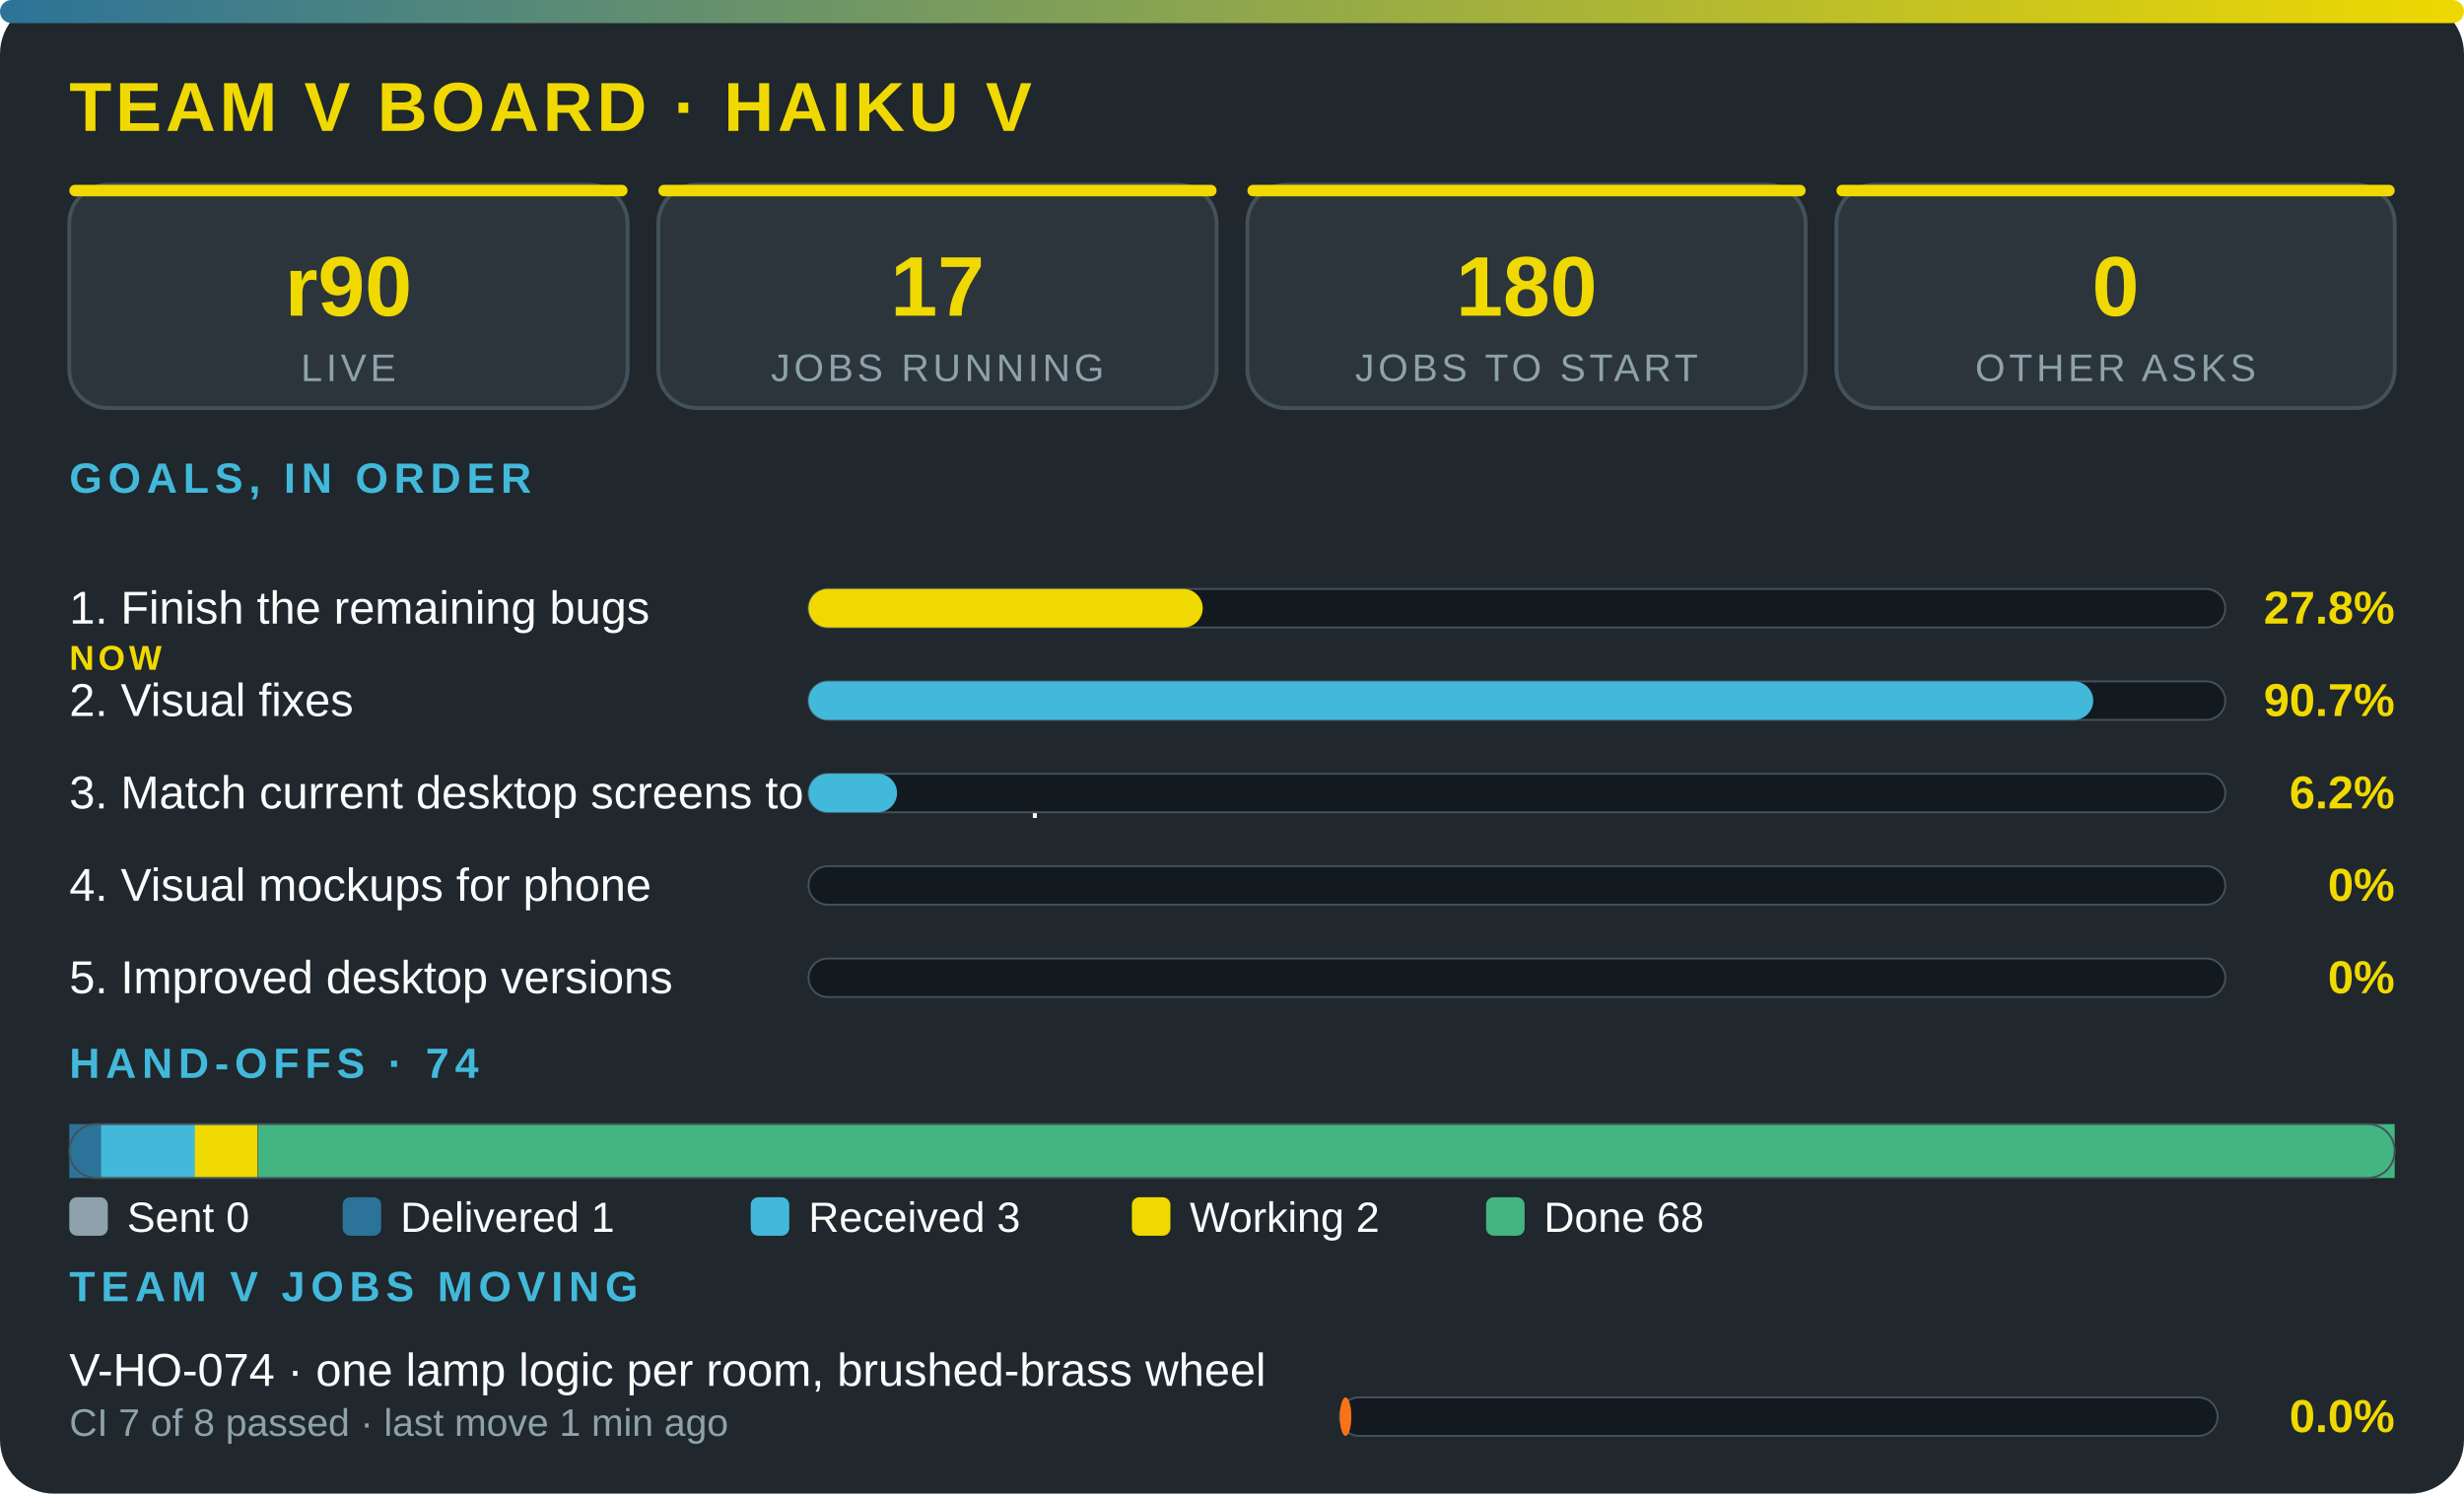
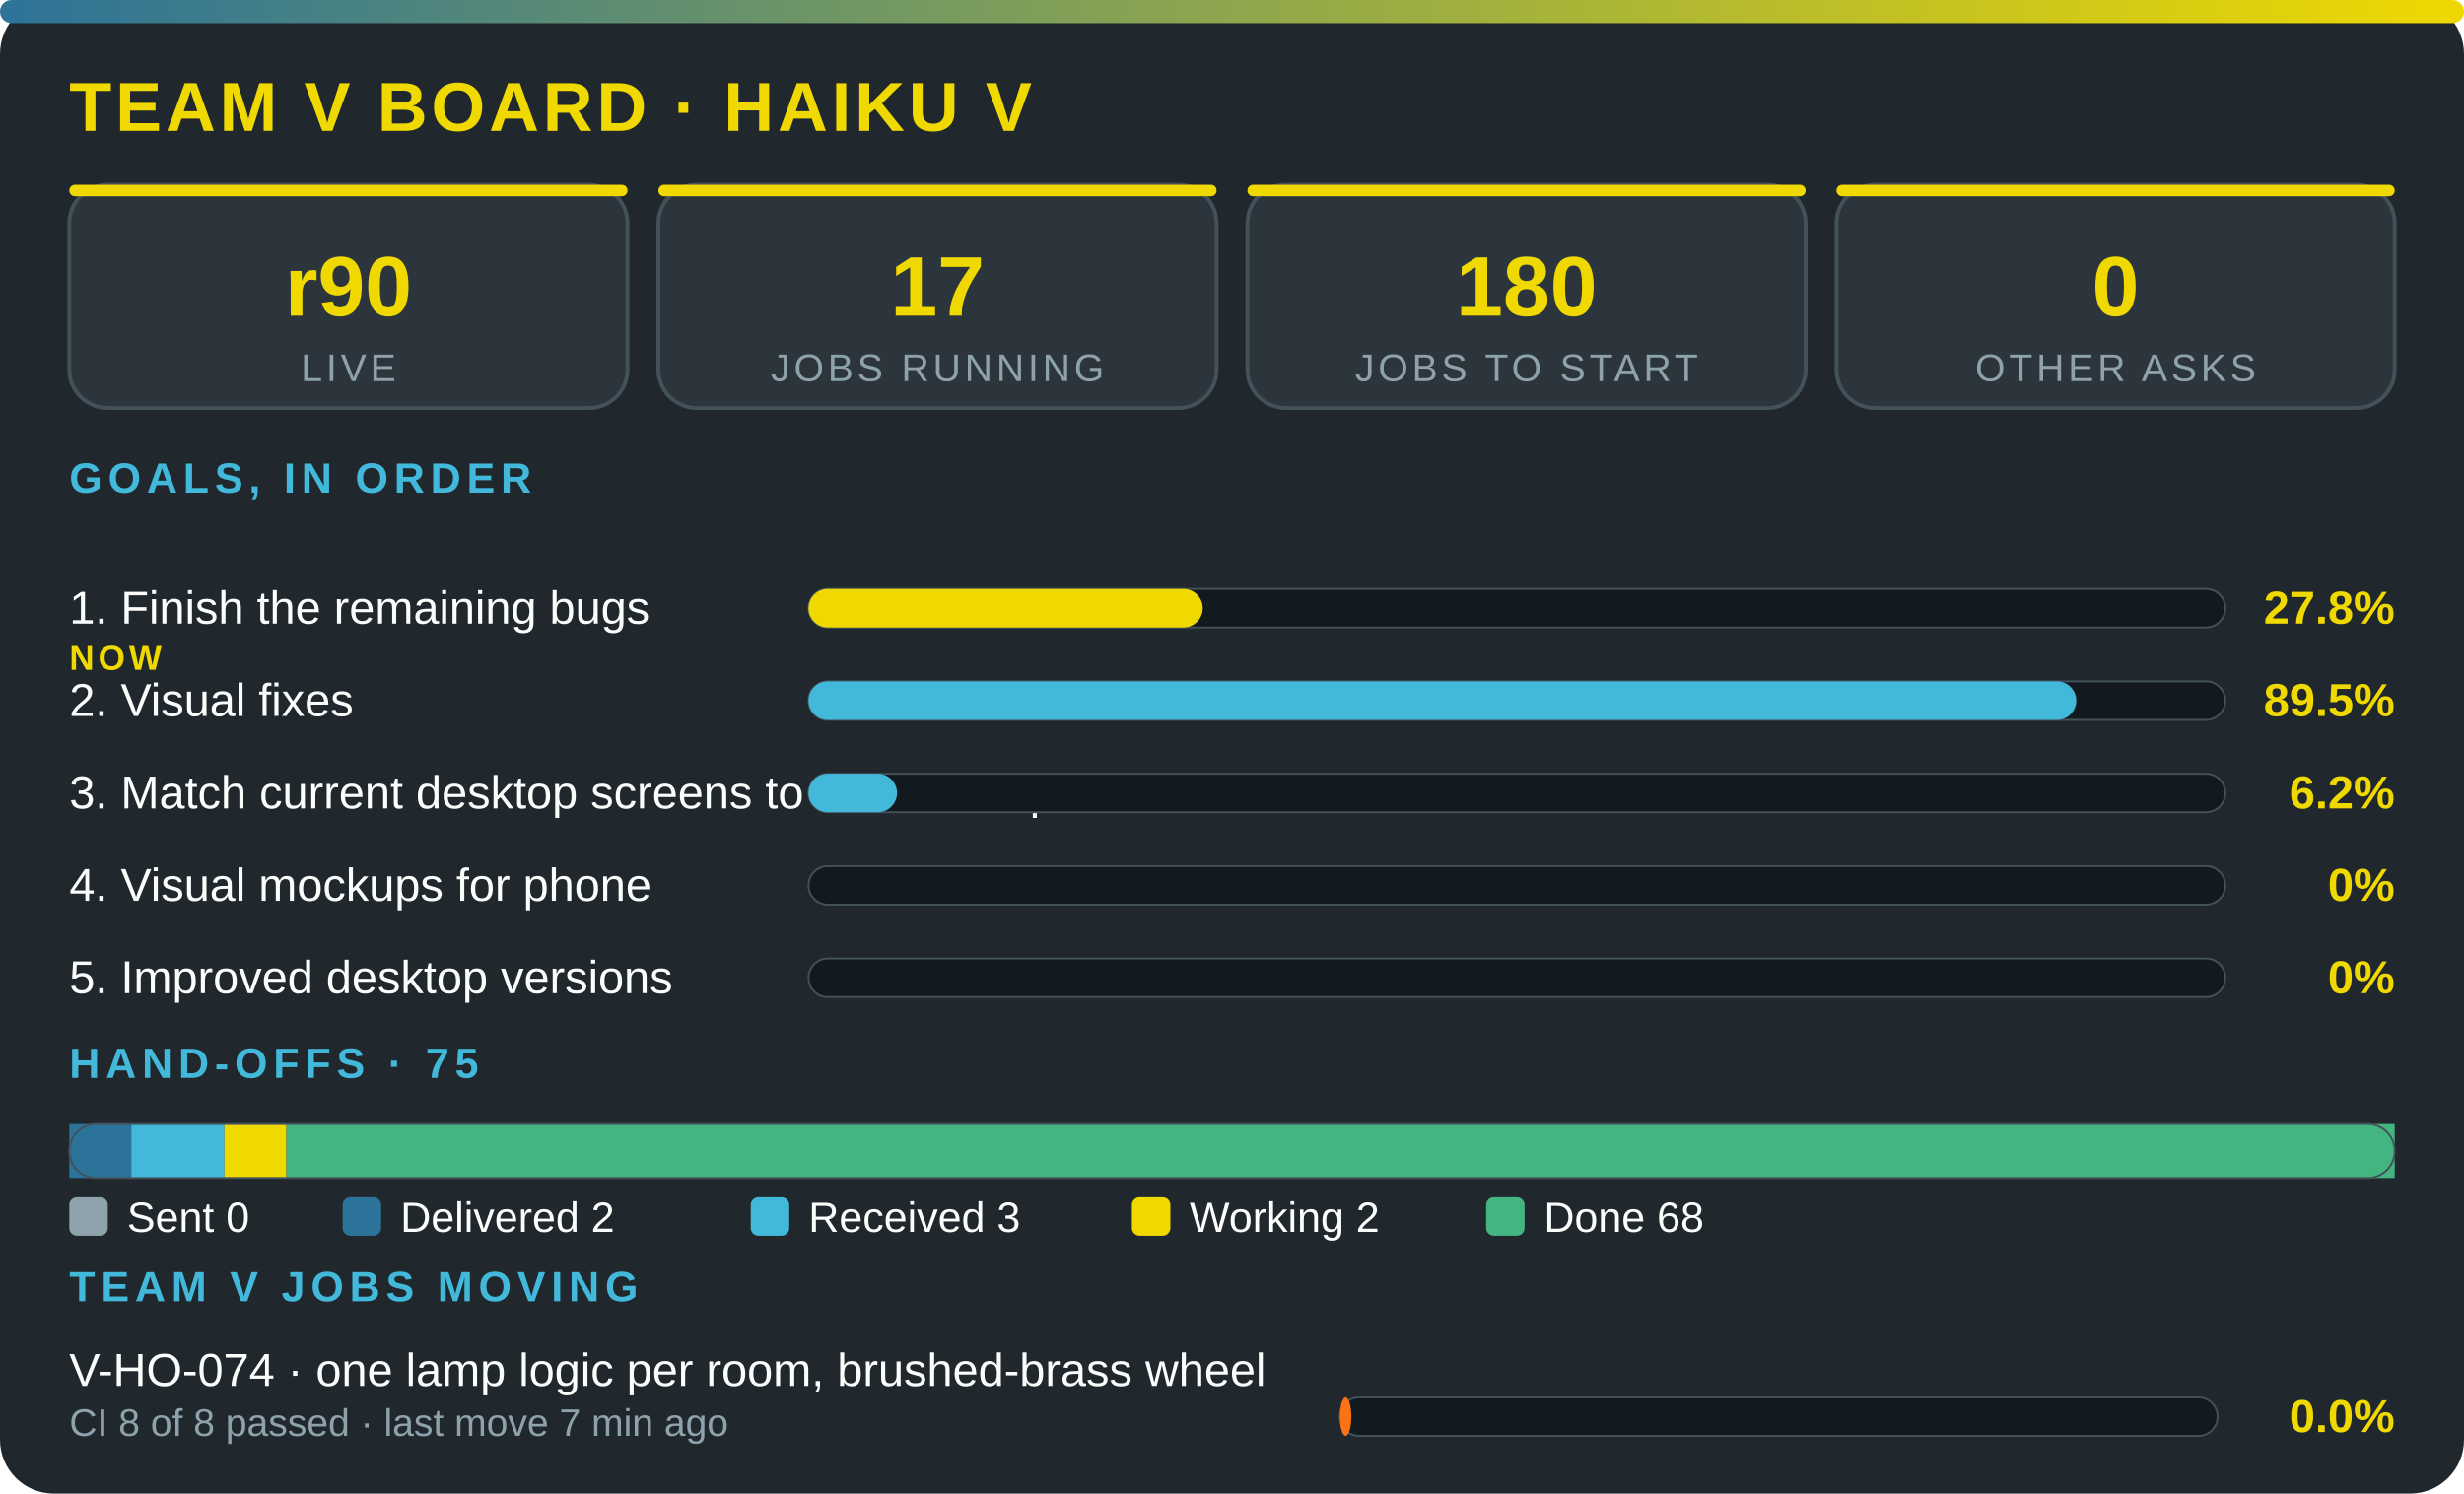
<svg xmlns="http://www.w3.org/2000/svg" viewBox="0 0 640 388" width="100%" role="img" aria-label="Team V board · Haiku V" font-family="'Segoe UI',system-ui,Arial,sans-serif">
  <defs>
    <linearGradient id="g">
      <stop offset="0" stop-color="#2c7399" />
      <stop offset="1" stop-color="#f0d900" />
    </linearGradient>
  </defs>
  <rect width="640" height="388" rx="14" fill="#20272d" />
  <rect width="640" height="6" rx="3" fill="url(#g)" />
  <text x="18" y="34" font-size="18" font-weight="800" fill="#f0d900" letter-spacing="1">TEAM V BOARD · HAIKU V</text>
  <rect x="18" y="48" width="145" height="58" rx="10" fill="#2c353c" stroke="#43515b" />
  <rect x="18" y="48" width="145" height="3" rx="1.5" fill="#f0d900" />
  <text x="90.5" y="82" font-size="22" font-weight="800" fill="#f0d900" text-anchor="middle">r90</text>
  <text x="90.5" y="99" font-size="10" fill="#8ea2ac" letter-spacing="1" text-anchor="middle">LIVE</text>
  <rect x="171" y="48" width="145" height="58" rx="10" fill="#2c353c" stroke="#43515b" />
  <rect x="171" y="48" width="145" height="3" rx="1.5" fill="#f0d900" />
  <text x="243.5" y="82" font-size="22" font-weight="800" fill="#f0d900" text-anchor="middle">17</text>
  <text x="243.5" y="99" font-size="10" fill="#8ea2ac" letter-spacing="1" text-anchor="middle">JOBS RUNNING</text>
  <rect x="324" y="48" width="145" height="58" rx="10" fill="#2c353c" stroke="#43515b" />
  <rect x="324" y="48" width="145" height="3" rx="1.5" fill="#f0d900" />
  <text x="396.5" y="82" font-size="22" font-weight="800" fill="#f0d900" text-anchor="middle">180</text>
  <text x="396.5" y="99" font-size="10" fill="#8ea2ac" letter-spacing="1" text-anchor="middle">JOBS TO START</text>
  <rect x="477" y="48" width="145" height="58" rx="10" fill="#2c353c" stroke="#43515b" />
  <rect x="477" y="48" width="145" height="3" rx="1.5" fill="#f0d900" />
  <text x="549.5" y="82" font-size="22" font-weight="800" fill="#f0d900" text-anchor="middle">0</text>
  <text x="549.5" y="99" font-size="10" fill="#8ea2ac" letter-spacing="1" text-anchor="middle">OTHER ASKS</text>
  <text x="18" y="128" font-size="11" font-weight="700" fill="#42b9da" letter-spacing="1.5">GOALS, IN ORDER</text>
  <text x="18" y="162" font-size="12" fill="#fbfcfc">1. Finish the remaining bugs</text>
  <text x="18" y="174" font-size="9" font-weight="800" letter-spacing="1" fill="#f0d900">NOW</text>
  <rect x="210" y="153" width="368" height="10" rx="5" fill="#12191f" stroke="#43515b" stroke-width=".5" />
  <rect x="210" y="153" width="102.4" height="10" rx="5" fill="#f0d900" />
  <text x="622" y="162" font-size="12" font-weight="800" fill="#f0d900" text-anchor="end">27.8%</text>
  <text x="18" y="186" font-size="12" fill="#fbfcfc">2. Visual fixes</text>
  <rect x="210" y="177" width="368" height="10" rx="5" fill="#12191f" stroke="#43515b" stroke-width=".5" />
-   <rect x="210" y="177" width="333.7" height="10" rx="5" fill="#42b9da" />
-   <text x="622" y="186" font-size="12" font-weight="800" fill="#f0d900" text-anchor="end">90.7%</text>
+   <rect x="210" y="177" width="329.3" height="10" rx="5" fill="#42b9da" />
+   <text x="622" y="186" font-size="12" font-weight="800" fill="#f0d900" text-anchor="end">89.5%</text>
  <text x="18" y="210" font-size="12" fill="#fbfcfc">3. Match current desktop screens to the mockup</text>
  <rect x="210" y="201" width="368" height="10" rx="5" fill="#12191f" stroke="#43515b" stroke-width=".5" />
  <rect x="210" y="201" width="23" height="10" rx="5" fill="#42b9da" />
  <text x="622" y="210" font-size="12" font-weight="800" fill="#f0d900" text-anchor="end">6.2%</text>
  <text x="18" y="234" font-size="12" fill="#fbfcfc">4. Visual mockups for phone</text>
  <rect x="210" y="225" width="368" height="10" rx="5" fill="#12191f" stroke="#43515b" stroke-width=".5" />
  <text x="622" y="234" font-size="12" font-weight="800" fill="#f0d900" text-anchor="end">0%</text>
  <text x="18" y="258" font-size="12" fill="#fbfcfc">5. Improved desktop versions</text>
  <rect x="210" y="249" width="368" height="10" rx="5" fill="#12191f" stroke="#43515b" stroke-width=".5" />
  <text x="622" y="258" font-size="12" font-weight="800" fill="#f0d900" text-anchor="end">0%</text>
-   <text x="18" y="280" font-size="11" font-weight="700" fill="#42b9da" letter-spacing="1.5">HAND-OFFS · 74</text>
-   <rect x="18" y="292" width="8.2" height="14" fill="#2c7399" />
-   <rect x="26.2" y="292" width="24.5" height="14" fill="#42b9da" />
-   <rect x="50.6" y="292" width="16.3" height="14" fill="#f0d900" />
-   <rect x="67" y="292" width="555" height="14" fill="#43b581" />
+   <text x="18" y="280" font-size="11" font-weight="700" fill="#42b9da" letter-spacing="1.5">HAND-OFFS · 75</text>
+   <rect x="18" y="292" width="16.1" height="14" fill="#2c7399" />
+   <rect x="34.1" y="292" width="24.2" height="14" fill="#42b9da" />
+   <rect x="58.3" y="292" width="16.1" height="14" fill="#f0d900" />
+   <rect x="74.4" y="292" width="547.6" height="14" fill="#43b581" />
  <rect x="18" y="292" width="604" height="14" rx="7" fill="none" stroke="#43515b" stroke-width=".5" />
  <rect x="18" y="311" width="10" height="10" rx="2" fill="#8ea2ac" />
  <text x="33" y="320" font-size="11" fill="#fbfcfc">Sent 0</text>
  <rect x="89" y="311" width="10" height="10" rx="2" fill="#2c7399" />
-   <text x="104" y="320" font-size="11" fill="#fbfcfc">Delivered 1</text>
+   <text x="104" y="320" font-size="11" fill="#fbfcfc">Delivered 2</text>
  <rect x="195" y="311" width="10" height="10" rx="2" fill="#42b9da" />
  <text x="210" y="320" font-size="11" fill="#fbfcfc">Received 3</text>
  <rect x="294" y="311" width="10" height="10" rx="2" fill="#f0d900" />
  <text x="309" y="320" font-size="11" fill="#fbfcfc">Working 2</text>
  <rect x="386" y="311" width="10" height="10" rx="2" fill="#43b581" />
  <text x="401" y="320" font-size="11" fill="#fbfcfc">Done 68</text>
  <text x="18" y="338" font-size="11" font-weight="700" fill="#42b9da" letter-spacing="1.5">TEAM V JOBS MOVING</text>
  <text x="18" y="360" font-size="12" fill="#fbfcfc">V-HO-074 · one lamp logic per room, brushed-brass wheel</text>
-   <text x="18" y="373" font-size="10" fill="#8ea2ac">CI 7 of 8 passed · last move 1 min ago</text>
+   <text x="18" y="373" font-size="10" fill="#8ea2ac">CI 8 of 8 passed · last move 7 min ago</text>
  <rect x="348" y="363" width="228" height="10" rx="5" fill="#12191f" stroke="#43515b" stroke-width=".5" />
  <rect x="348" y="363" width="3" height="10" rx="5" fill="#f97316" />
  <text x="622" y="372" font-size="12" font-weight="800" fill="#f0d900" text-anchor="end">0.0%</text>
</svg>
